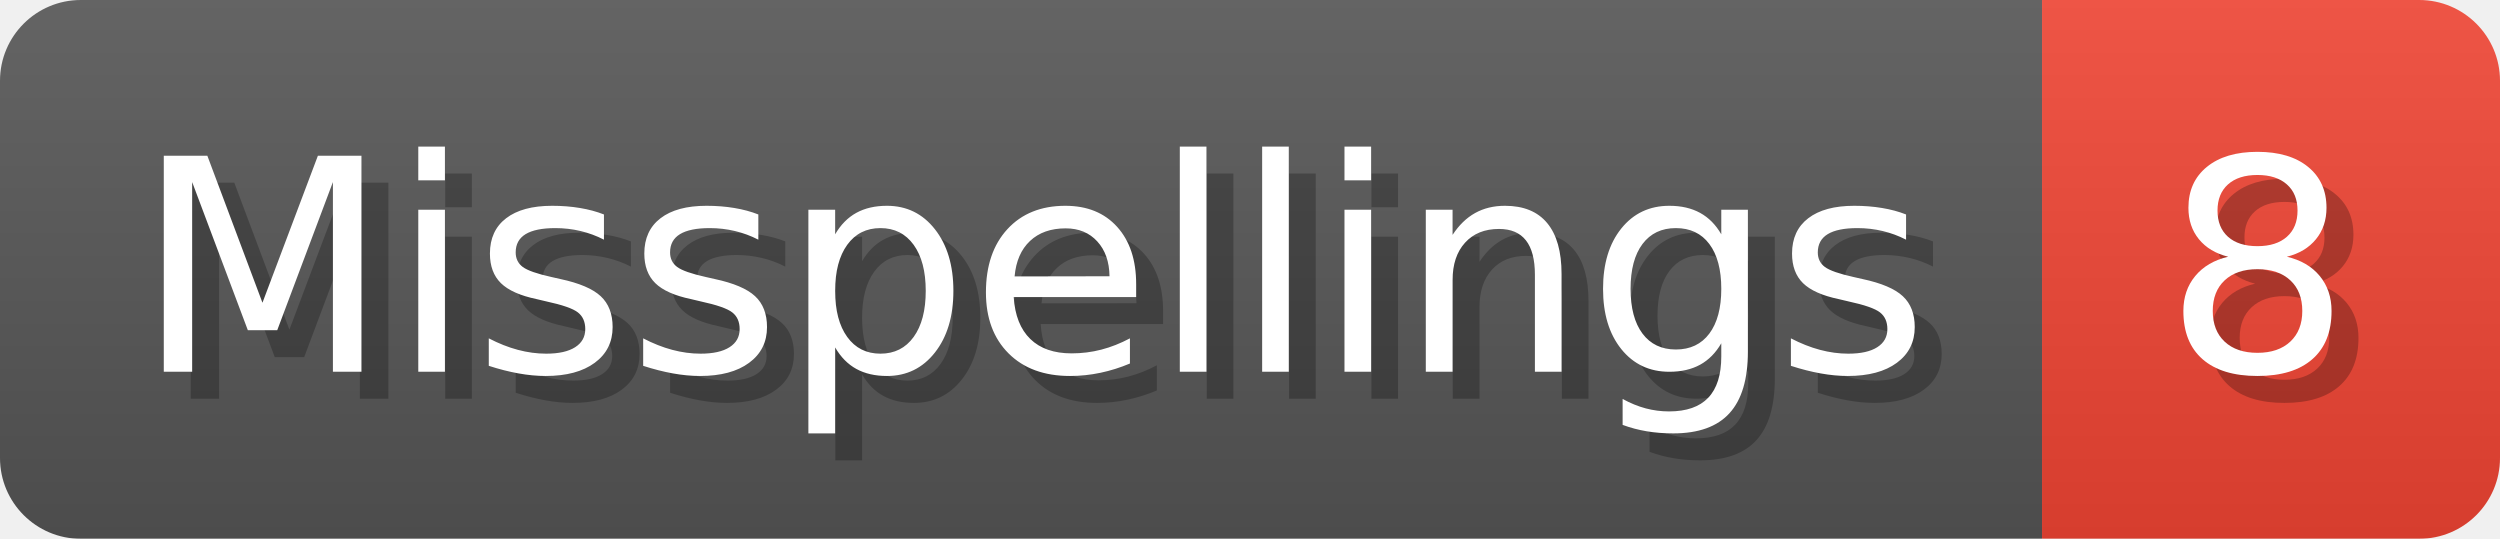
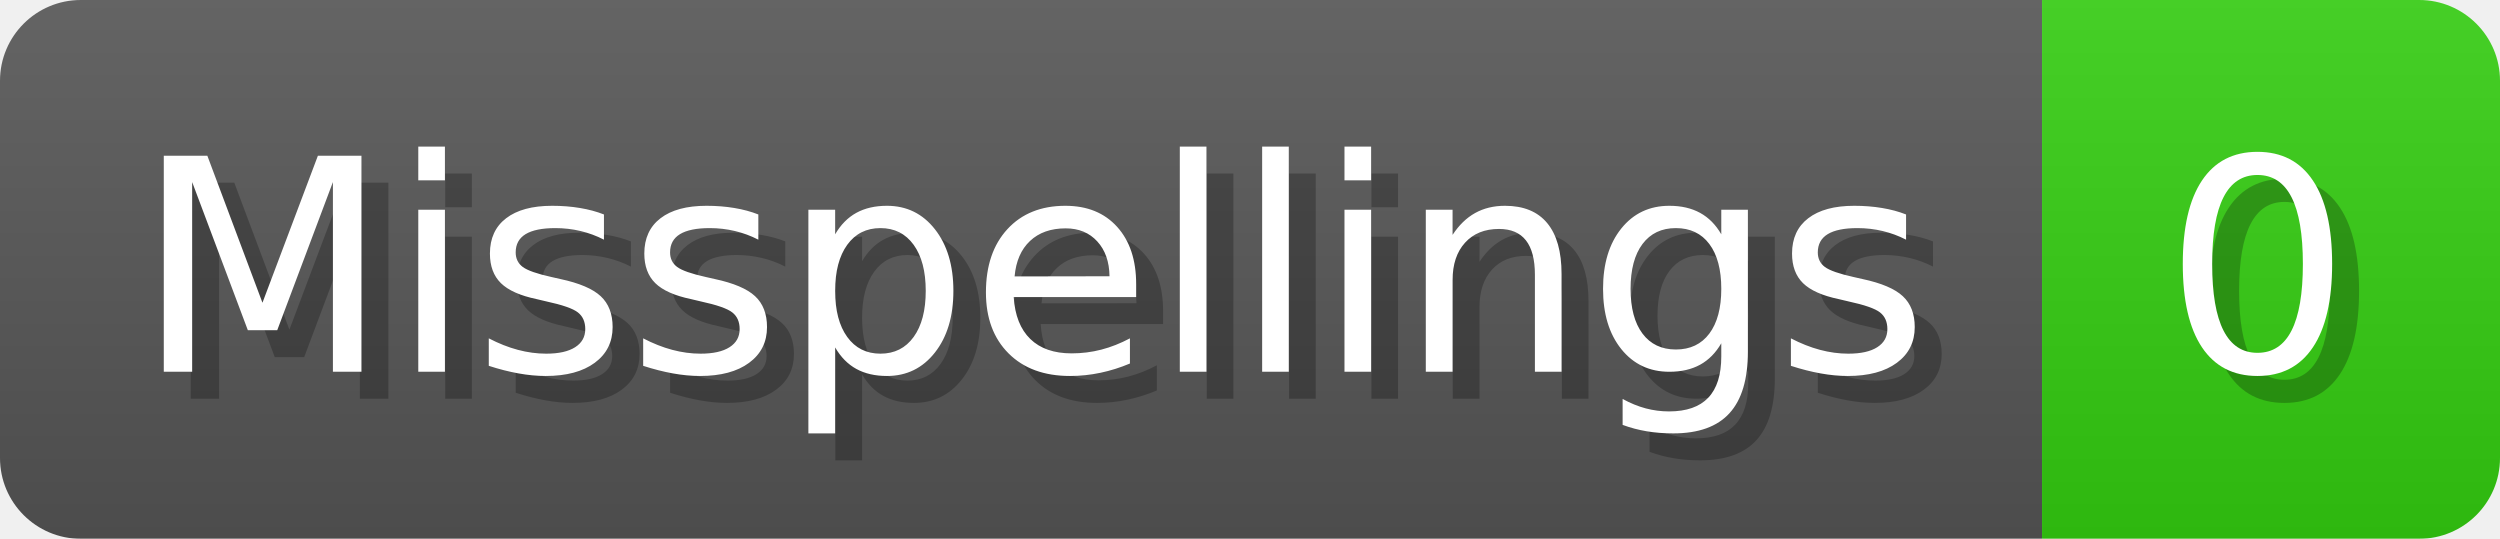
- <svg xmlns="http://www.w3.org/2000/svg" width="92.8" height="20" viewBox="0 0 928 200" role="img" aria-label="Misspellings: 8">
+ <svg xmlns="http://www.w3.org/2000/svg" width="92.8" height="20" viewBox="0 0 928 200" role="img" aria-label="Misspellings: 0">
  <linearGradient id="a" x2="0" y2="100%">
    <stop offset="0" stop-opacity=".1" stop-color="#EEE" />
    <stop offset="1" stop-opacity=".1" />
  </linearGradient>
  <mask id="m">
    <rect width="928" height="200" rx="30" fill="#FFF" />
  </mask>
  <g mask="url(#m)">
    <rect width="758" height="200" fill="#555" />
-     <rect width="170" height="200" fill="#E43" x="758" />
+     <rect width="170" height="200" fill="#3C1" x="758" />
    <rect width="928" height="200" fill="url(#a)" />
  </g>
  <g aria-hidden="true" fill="#fff" text-anchor="start" font-family="Verdana,DejaVu Sans,sans-serif" font-size="110">
    <text x="60" y="148" textLength="658" fill="#000" opacity="0.25">Misspellings</text>
    <text x="50" y="138" textLength="658">Misspellings</text>
-     <text x="813" y="148" textLength="70" fill="#000" opacity="0.25">8</text>
-     <text x="803" y="138" textLength="70">8</text>
+     <text x="813" y="148" textLength="70" fill="#000" opacity="0.25">0</text>
+     <text x="803" y="138" textLength="70">0</text>
  </g>
</svg>
